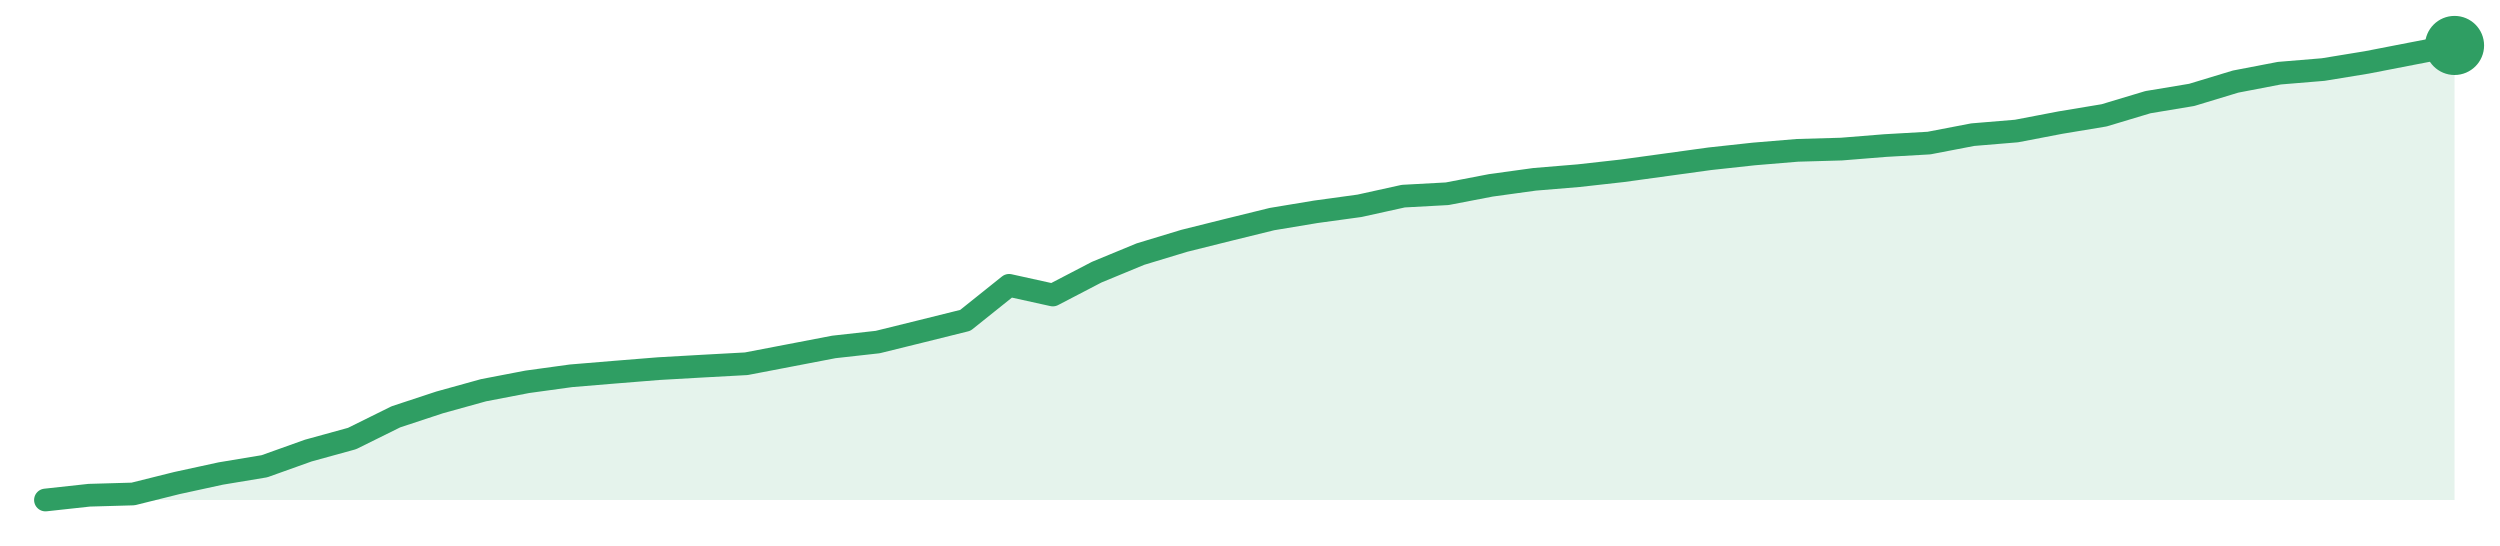
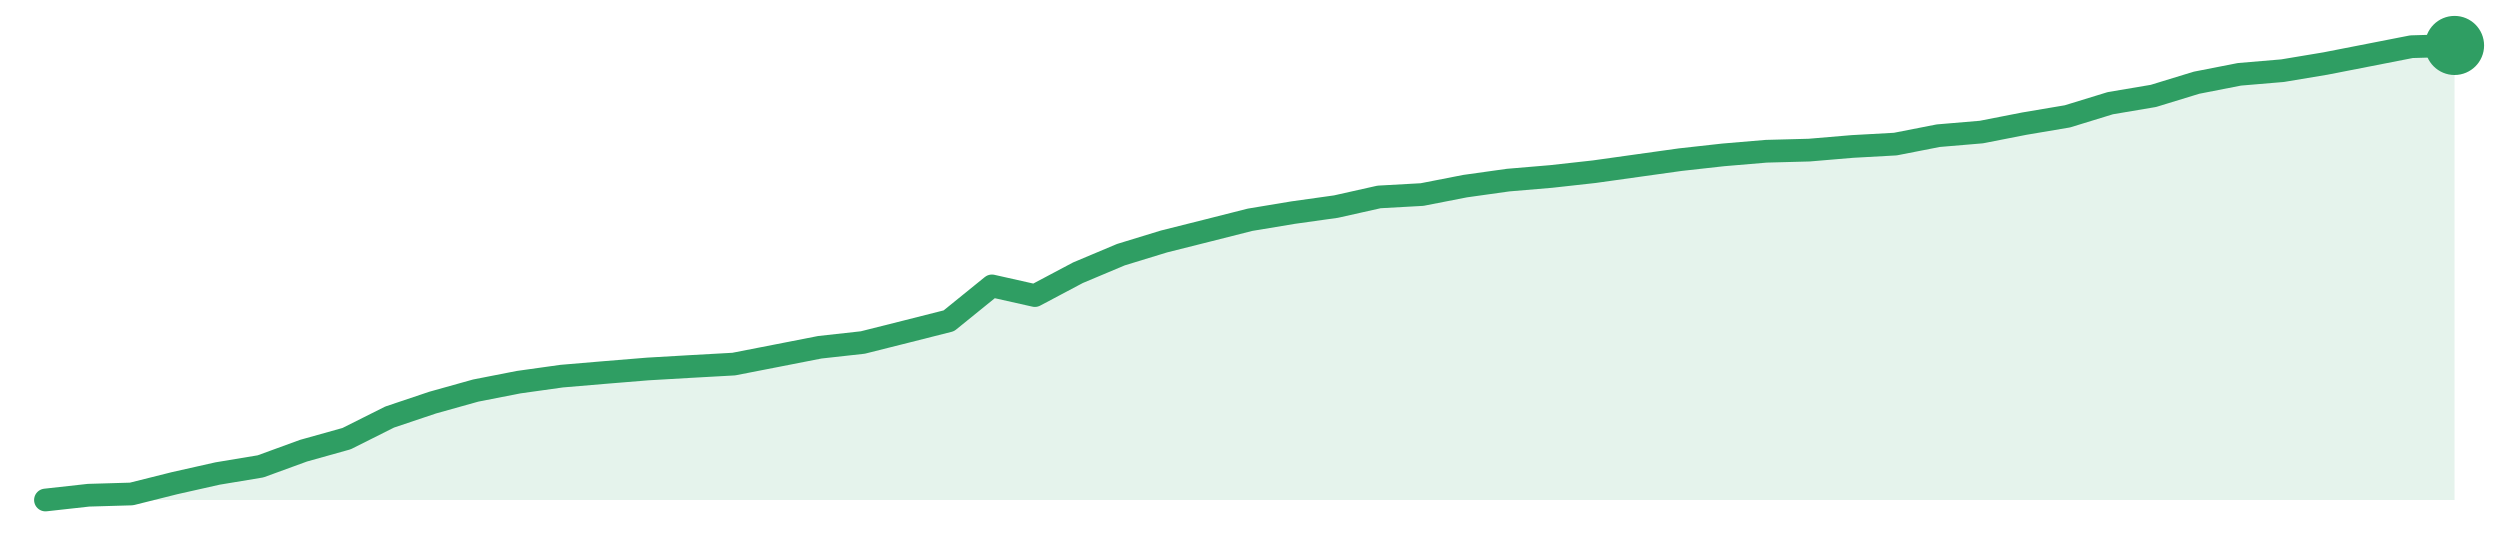
<svg xmlns="http://www.w3.org/2000/svg" width="220" height="48" viewBox="0 0 220 48" role="img" aria-label="trend">
-   <path d="M4.0,44.0 L4.0,44.0 L7.85,43.58 L11.71,43.47 L15.56,42.51 L19.42,41.67 L23.27,41.03 L27.13,39.65 L30.98,38.59 L34.84,36.68 L38.69,35.41 L42.55,34.34 L46.4,33.6 L50.25,33.07 L54.11,32.75 L57.96,32.44 L61.82,32.22 L65.67,32.01 L69.53,31.27 L73.38,30.53 L77.24,30.1 L81.09,29.15 L84.95,28.19 L88.8,25.11 L92.65,25.96 L96.51,23.95 L100.36,22.36 L104.22,21.19 L108.07,20.23 L111.93,19.28 L115.78,18.64 L119.64,18.11 L123.49,17.26 L127.35,17.05 L131.2,16.31 L135.05,15.78 L138.91,15.46 L142.76,15.03 L146.62,14.5 L150.47,13.97 L154.33,13.55 L158.18,13.23 L162.04,13.12 L165.89,12.81 L169.75,12.59 L173.6,11.85 L177.45,11.53 L181.31,10.79 L185.16,10.15 L189.02,8.99 L192.87,8.35 L196.73,7.18 L200.58,6.44 L204.44,6.12 L208.29,5.49 L212.15,4.74 L216.0,4.0 L216.0,44.0 Z" fill="#2f9e631f" />
-   <path d="M4.0,44.0 L7.85,43.58 L11.71,43.47 L15.56,42.51 L19.42,41.67 L23.27,41.03 L27.13,39.65 L30.98,38.59 L34.84,36.68 L38.69,35.41 L42.55,34.34 L46.4,33.6 L50.25,33.07 L54.11,32.75 L57.96,32.44 L61.82,32.22 L65.67,32.01 L69.53,31.27 L73.38,30.53 L77.24,30.1 L81.09,29.15 L84.95,28.19 L88.8,25.11 L92.65,25.96 L96.51,23.95 L100.36,22.36 L104.22,21.19 L108.07,20.23 L111.93,19.28 L115.78,18.64 L119.64,18.11 L123.49,17.26 L127.35,17.05 L131.2,16.31 L135.05,15.78 L138.91,15.46 L142.76,15.03 L146.62,14.5 L150.47,13.97 L154.33,13.55 L158.18,13.23 L162.04,13.12 L165.89,12.81 L169.75,12.59 L173.6,11.85 L177.45,11.53 L181.31,10.79 L185.16,10.15 L189.02,8.99 L192.87,8.35 L196.73,7.18 L200.58,6.44 L204.44,6.12 L208.29,5.49 L212.15,4.74 L216.0,4.0" fill="none" stroke="#2f9e63" stroke-width="2" stroke-linejoin="round" stroke-linecap="round" />
+   <path d="M4.0,44.0 L4.0,44.0 L7.79,43.58 L11.57,43.47 L15.36,42.52 L19.14,41.67 L22.93,41.04 L26.71,39.66 L30.5,38.6 L34.29,36.7 L38.07,35.43 L41.86,34.37 L45.64,33.63 L49.43,33.1 L53.21,32.78 L57.0,32.47 L60.79,32.25 L64.57,32.04 L68.36,31.3 L72.14,30.56 L75.93,30.14 L79.71,29.19 L83.5,28.23 L87.29,25.16 L91.07,26.01 L94.86,24.0 L98.64,22.41 L102.43,21.25 L106.21,20.3 L110.0,19.34 L113.79,18.71 L117.57,18.18 L121.36,17.33 L125.14,17.12 L128.93,16.38 L132.71,15.85 L136.5,15.53 L140.29,15.11 L144.07,14.58 L147.86,14.05 L151.64,13.63 L155.43,13.31 L159.21,13.21 L163.0,12.89 L166.79,12.68 L170.57,11.94 L174.36,11.62 L178.14,10.88 L181.93,10.24 L185.71,9.08 L189.5,8.44 L193.29,7.28 L197.07,6.54 L200.86,6.22 L204.64,5.59 L208.43,4.85 L212.21,4.11 L216.0,4.0 L216.0,44.0 Z" fill="#2f9e631f" />
+   <path d="M4.0,44.0 L7.79,43.58 L11.57,43.47 L15.36,42.52 L19.14,41.67 L22.93,41.04 L26.71,39.66 L30.5,38.6 L34.29,36.7 L38.07,35.43 L41.86,34.37 L45.64,33.63 L49.43,33.1 L53.21,32.78 L57.0,32.47 L60.79,32.25 L64.57,32.04 L68.36,31.3 L72.14,30.56 L75.93,30.14 L79.71,29.19 L83.5,28.23 L87.29,25.16 L91.07,26.01 L94.86,24.0 L98.64,22.41 L102.43,21.25 L106.21,20.3 L110.0,19.34 L113.79,18.71 L117.57,18.18 L121.36,17.33 L125.14,17.12 L128.93,16.38 L132.71,15.85 L136.5,15.53 L140.29,15.11 L144.07,14.58 L147.86,14.05 L151.64,13.63 L155.43,13.31 L159.21,13.21 L163.0,12.89 L166.79,12.68 L170.57,11.94 L174.36,11.62 L178.14,10.88 L181.93,10.24 L185.71,9.08 L189.5,8.44 L193.29,7.28 L197.07,6.54 L200.86,6.22 L204.64,5.59 L208.43,4.85 L212.21,4.11 L216.0,4.0" fill="none" stroke="#2f9e63" stroke-width="2" stroke-linejoin="round" stroke-linecap="round" />
  <circle cx="216.0" cy="4.0" r="2.6" fill="#2f9e63" />
</svg>
